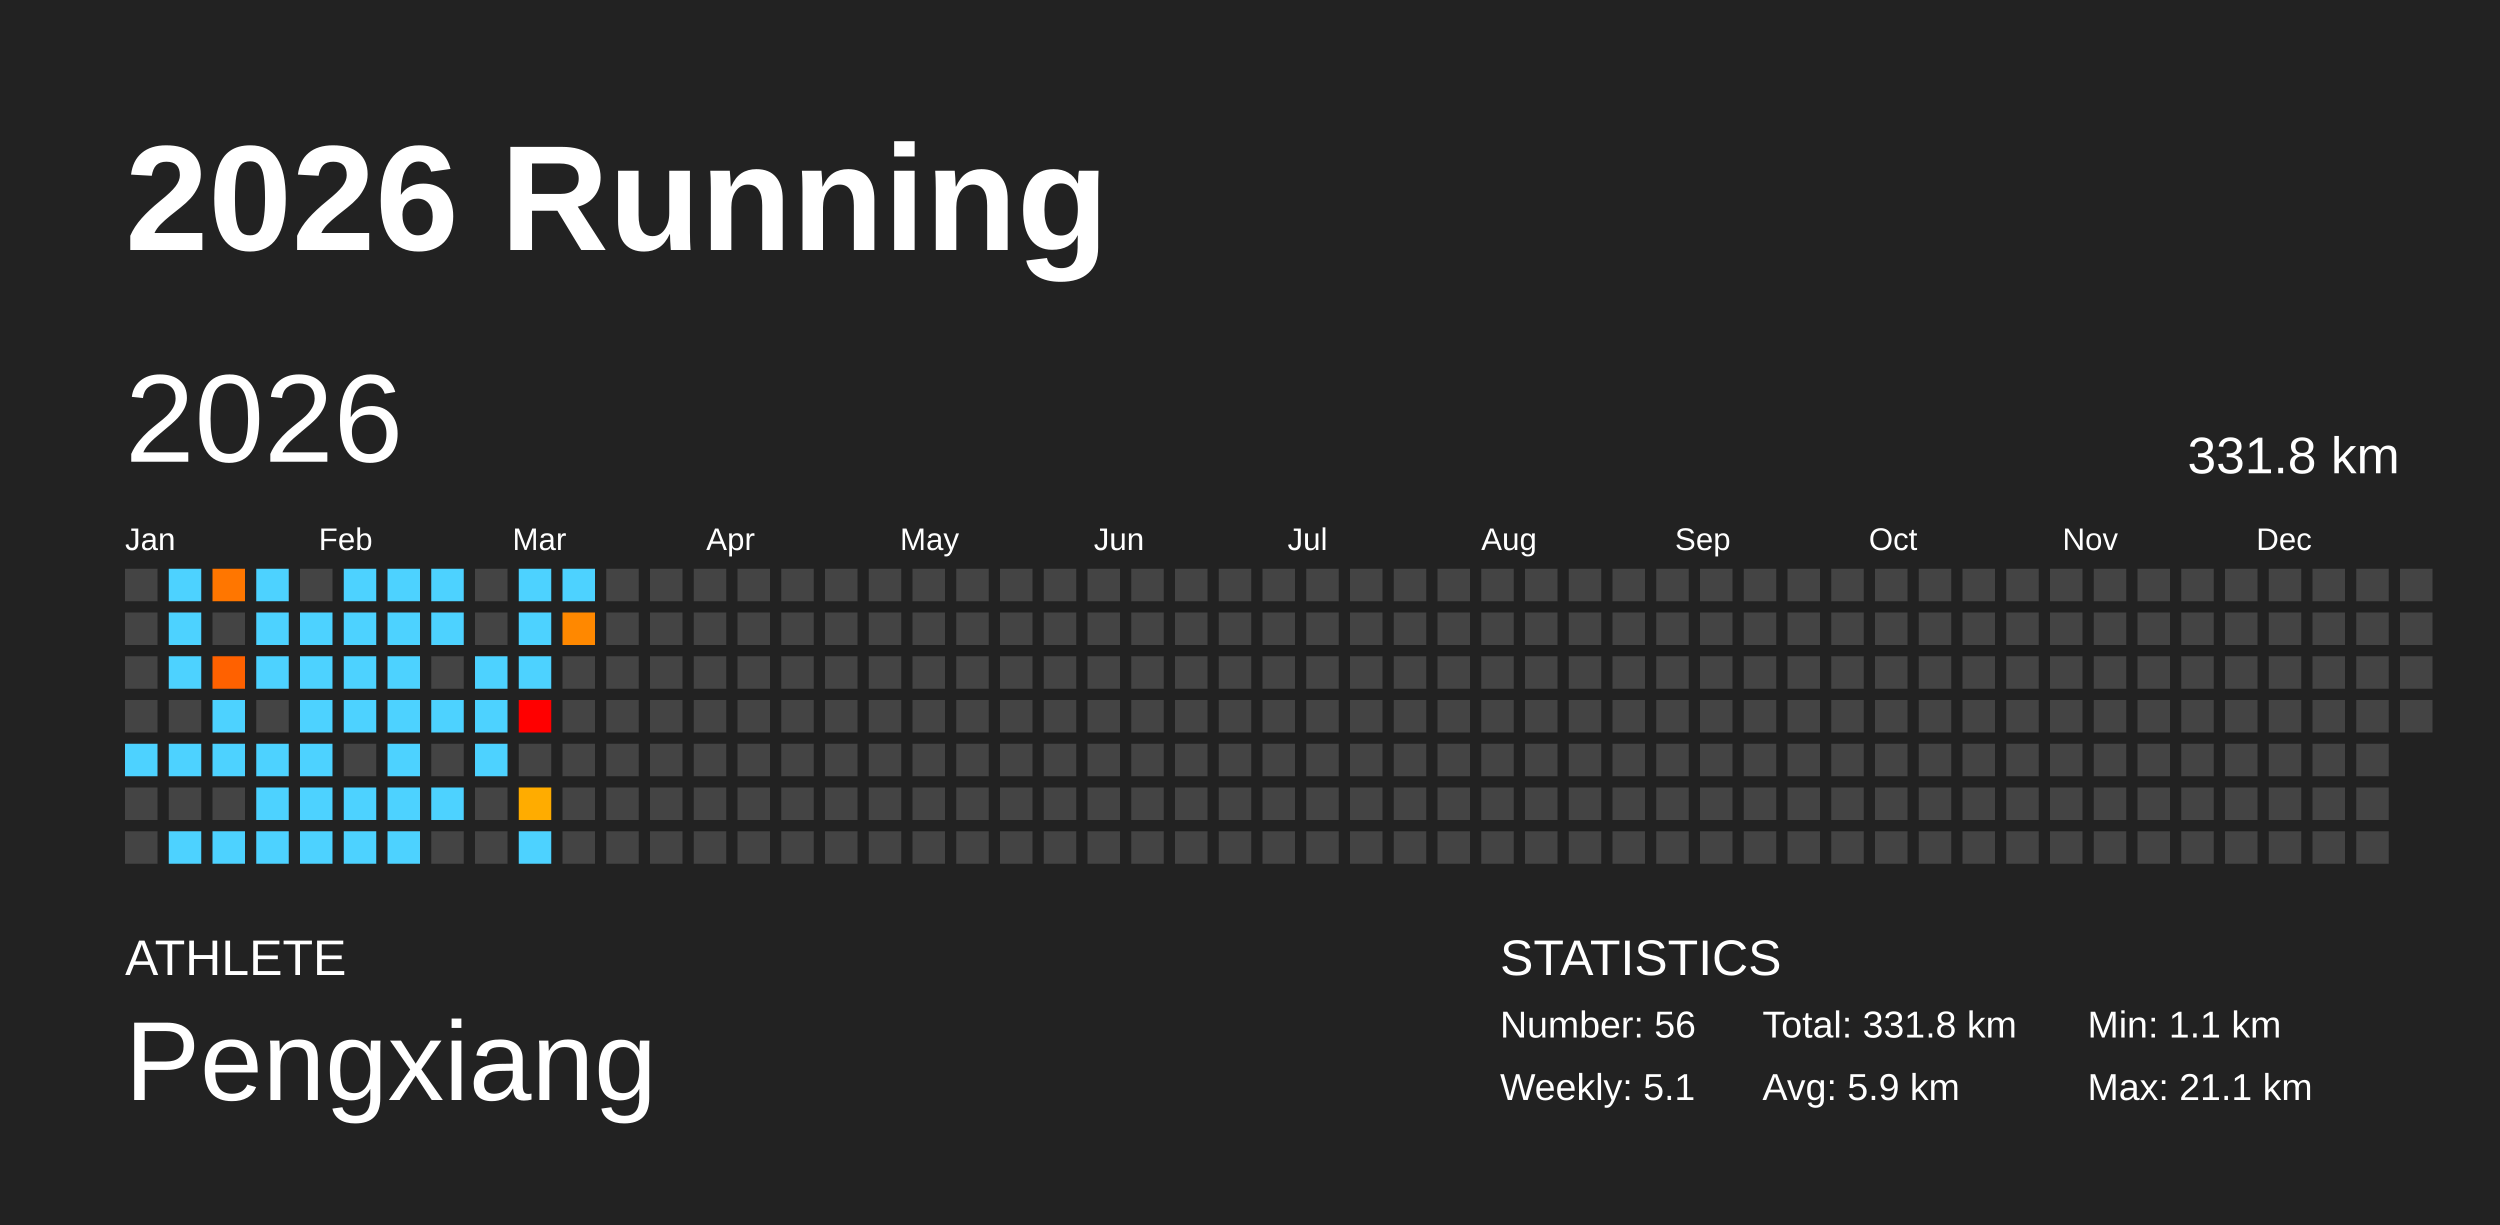
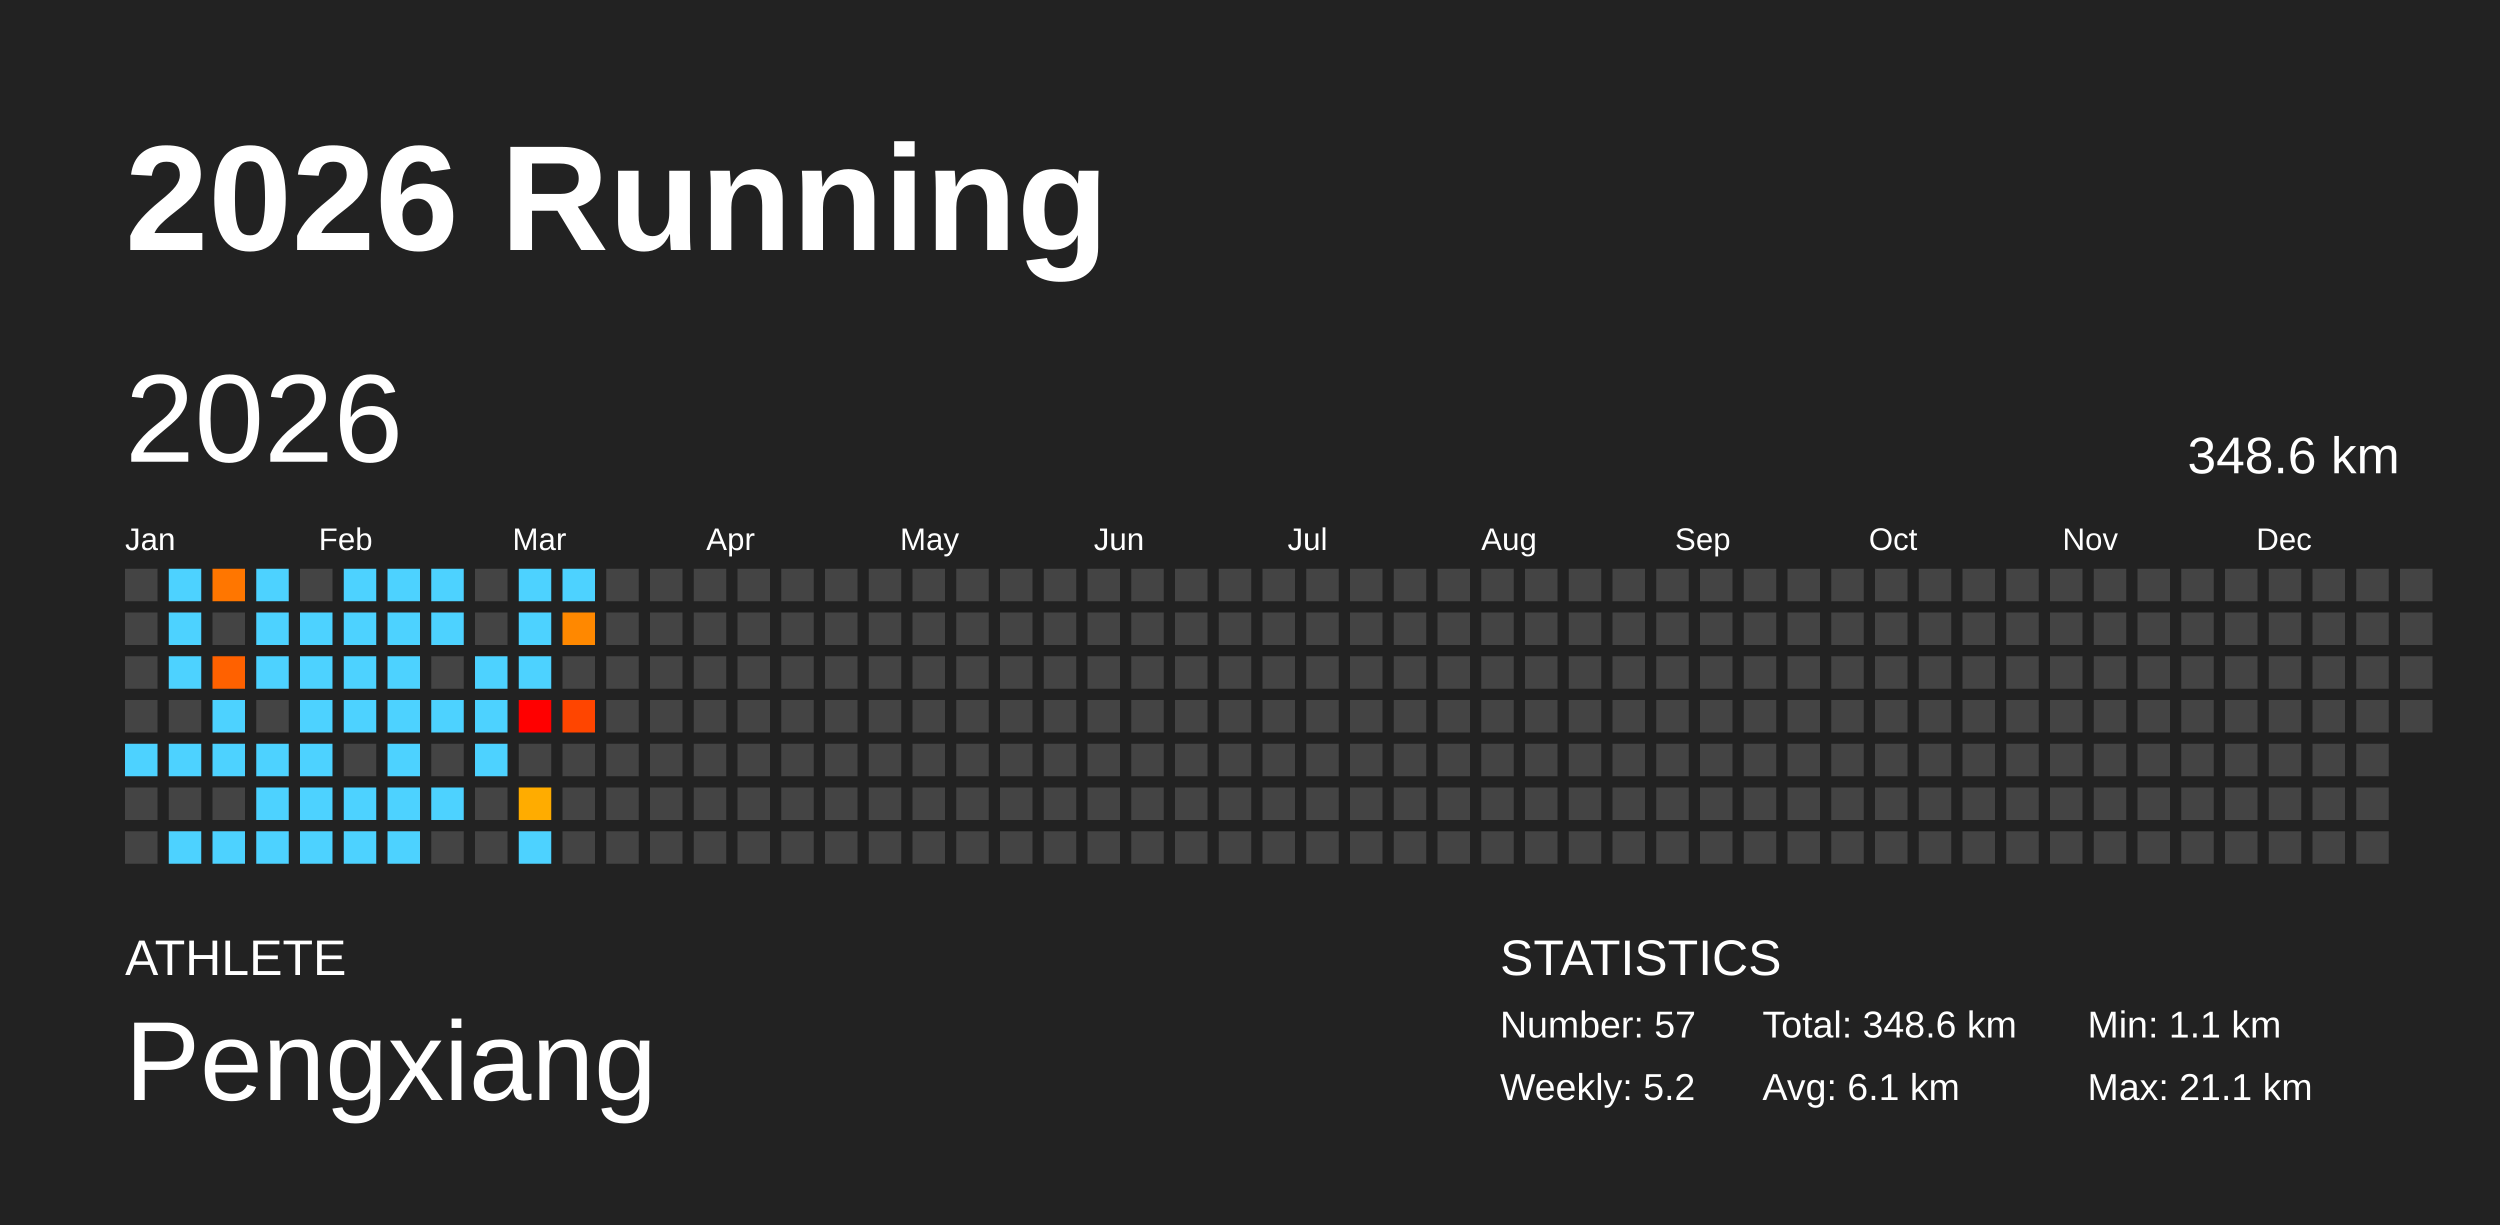
<svg xmlns="http://www.w3.org/2000/svg" baseProfile="full" height="98mm" version="1.1" viewBox="0,0,200,98" width="200mm">
  <defs />
  <rect fill="#222222" height="98" width="200" x="0" y="0" />
  <text fill="#FFFFFF" style="font-size:12px; font-family:Arial; font-weight:bold;" x="10" y="20">2026 Running</text>
  <text fill="#FFFFFF" style="font-size:4px; font-family:Arial" x="10" y="78">ATHLETE</text>
  <text fill="#FFFFFF" style="font-size:9px; font-family:Arial" x="10" y="88">Pengxiang</text>
  <text fill="#FFFFFF" style="font-size:4px; font-family:Arial" x="120" y="78">STATISTICS</text>
-   <text fill="#FFFFFF" style="font-size:3px; font-family:Arial" x="120" y="83">Number: 56</text>
-   <text fill="#FFFFFF" style="font-size:3px; font-family:Arial" x="120" y="88">Weekly: 5.1</text>
-   <text fill="#FFFFFF" style="font-size:3px; font-family:Arial" x="141" y="83">Total: 331.8 km</text>
-   <text fill="#FFFFFF" style="font-size:3px; font-family:Arial" x="141" y="88">Avg: 5.9 km</text>
+   <text fill="#FFFFFF" style="font-size:3px; font-family:Arial" x="120" y="83">Number: 57</text>
+   <text fill="#FFFFFF" style="font-size:3px; font-family:Arial" x="120" y="88">Weekly: 5.2</text>
+   <text fill="#FFFFFF" style="font-size:3px; font-family:Arial" x="141" y="83">Total: 348.6 km</text>
+   <text fill="#FFFFFF" style="font-size:3px; font-family:Arial" x="141" y="88">Avg: 6.1 km</text>
  <text fill="#FFFFFF" style="font-size:3px; font-family:Arial" x="167" y="83">Min: 1.1 km</text>
  <text fill="#FFFFFF" style="font-size:3px; font-family:Arial" x="167" y="88">Max: 21.1 km</text>
  <text dominant-baseline="hanging" fill="#FFFFFF" style="font-size:10.0px; font-family:Arial;" x="10" y="30">2026</text>
-   <text dominant-baseline="hanging" fill="#FFFFFF" style="font-size:4.125px; font-family:Arial;" x="175" y="35">331.8 km</text>
+   <text dominant-baseline="hanging" fill="#FFFFFF" style="font-size:4.125px; font-family:Arial;" x="175" y="35">348.6 km</text>
  <text fill="#FFFFFF" style="font-size:2.5px; font-family:Arial" x="10.0" y="44">Jan</text>
  <text fill="#FFFFFF" style="font-size:2.5px; font-family:Arial" x="25.5" y="44">Feb</text>
  <text fill="#FFFFFF" style="font-size:2.5px; font-family:Arial" x="41.0" y="44">Mar</text>
  <text fill="#FFFFFF" style="font-size:2.5px; font-family:Arial" x="56.5" y="44">Apr</text>
  <text fill="#FFFFFF" style="font-size:2.5px; font-family:Arial" x="72.0" y="44">May</text>
  <text fill="#FFFFFF" style="font-size:2.5px; font-family:Arial" x="87.5" y="44">Jun</text>
  <text fill="#FFFFFF" style="font-size:2.5px; font-family:Arial" x="103.0" y="44">Jul</text>
  <text fill="#FFFFFF" style="font-size:2.5px; font-family:Arial" x="118.5" y="44">Aug</text>
  <text fill="#FFFFFF" style="font-size:2.5px; font-family:Arial" x="134.0" y="44">Sep</text>
  <text fill="#FFFFFF" style="font-size:2.5px; font-family:Arial" x="149.5" y="44">Oct</text>
  <text fill="#FFFFFF" style="font-size:2.5px; font-family:Arial" x="165.0" y="44">Nov</text>
  <text fill="#FFFFFF" style="font-size:2.5px; font-family:Arial" x="180.5" y="44">Dec</text>
  <rect fill="#444444" height="2.6" width="2.6" x="10.0" y="45.5" />
  <rect fill="#444444" height="2.6" width="2.6" x="10.0" y="49.0" />
  <rect fill="#444444" height="2.6" width="2.6" x="10.0" y="52.5" />
  <rect fill="#444444" height="2.6" width="2.6" x="10.0" y="56.0" />
  <rect fill="#4dd2ff" height="2.6" width="2.6" x="10.0" y="59.5" />
  <rect fill="#444444" height="2.6" width="2.6" x="10.0" y="63.0" />
  <rect fill="#444444" height="2.6" width="2.6" x="10.0" y="66.5" />
  <rect fill="#4dd2ff" height="2.6" width="2.6" x="13.5" y="45.5" />
  <rect fill="#4dd2ff" height="2.6" width="2.6" x="13.5" y="49.0" />
  <rect fill="#4dd2ff" height="2.6" width="2.6" x="13.5" y="52.5" />
  <rect fill="#444444" height="2.6" width="2.6" x="13.5" y="56.0" />
  <rect fill="#4dd2ff" height="2.6" width="2.6" x="13.5" y="59.5" />
  <rect fill="#444444" height="2.6" width="2.6" x="13.5" y="63.0" />
  <rect fill="#4dd2ff" height="2.6" width="2.6" x="13.5" y="66.5" />
  <rect fill="#ff7600" height="2.6" width="2.6" x="17.0" y="45.5" />
  <rect fill="#444444" height="2.6" width="2.6" x="17.0" y="49.0" />
  <rect fill="#ff6100" height="2.6" width="2.6" x="17.0" y="52.5" />
  <rect fill="#4dd2ff" height="2.6" width="2.6" x="17.0" y="56.0" />
  <rect fill="#4dd2ff" height="2.6" width="2.6" x="17.0" y="59.5" />
  <rect fill="#444444" height="2.6" width="2.6" x="17.0" y="63.0" />
  <rect fill="#4dd2ff" height="2.6" width="2.6" x="17.0" y="66.5" />
  <rect fill="#4dd2ff" height="2.6" width="2.6" x="20.5" y="45.5" />
  <rect fill="#4dd2ff" height="2.6" width="2.6" x="20.5" y="49.0" />
  <rect fill="#4dd2ff" height="2.6" width="2.6" x="20.5" y="52.5" />
  <rect fill="#444444" height="2.6" width="2.6" x="20.5" y="56.0" />
  <rect fill="#4dd2ff" height="2.6" width="2.6" x="20.5" y="59.5" />
  <rect fill="#4dd2ff" height="2.6" width="2.6" x="20.5" y="63.0" />
  <rect fill="#4dd2ff" height="2.6" width="2.6" x="20.5" y="66.5" />
  <rect fill="#444444" height="2.6" width="2.6" x="24.0" y="45.5" />
  <rect fill="#4dd2ff" height="2.6" width="2.6" x="24.0" y="49.0" />
  <rect fill="#4dd2ff" height="2.6" width="2.6" x="24.0" y="52.5" />
  <rect fill="#4dd2ff" height="2.6" width="2.6" x="24.0" y="56.0" />
  <rect fill="#4dd2ff" height="2.6" width="2.6" x="24.0" y="59.5" />
  <rect fill="#4dd2ff" height="2.6" width="2.6" x="24.0" y="63.0" />
  <rect fill="#4dd2ff" height="2.6" width="2.6" x="24.0" y="66.5" />
  <rect fill="#4dd2ff" height="2.6" width="2.6" x="27.5" y="45.5" />
  <rect fill="#4dd2ff" height="2.6" width="2.6" x="27.5" y="49.0" />
  <rect fill="#4dd2ff" height="2.6" width="2.6" x="27.5" y="52.5" />
  <rect fill="#4dd2ff" height="2.6" width="2.6" x="27.5" y="56.0" />
  <rect fill="#444444" height="2.6" width="2.6" x="27.5" y="59.5" />
  <rect fill="#4dd2ff" height="2.6" width="2.6" x="27.5" y="63.0" />
  <rect fill="#4dd2ff" height="2.6" width="2.6" x="27.5" y="66.5" />
  <rect fill="#4dd2ff" height="2.6" width="2.6" x="31.0" y="45.5" />
  <rect fill="#4dd2ff" height="2.6" width="2.6" x="31.0" y="49.0" />
  <rect fill="#4dd2ff" height="2.6" width="2.6" x="31.0" y="52.5" />
  <rect fill="#4dd2ff" height="2.6" width="2.6" x="31.0" y="56.0" />
  <rect fill="#4dd2ff" height="2.6" width="2.6" x="31.0" y="59.5" />
  <rect fill="#4dd2ff" height="2.6" width="2.6" x="31.0" y="63.0" />
  <rect fill="#4dd2ff" height="2.6" width="2.6" x="31.0" y="66.5" />
  <rect fill="#4dd2ff" height="2.6" width="2.6" x="34.5" y="45.5" />
  <rect fill="#4dd2ff" height="2.6" width="2.6" x="34.5" y="49.0" />
  <rect fill="#444444" height="2.6" width="2.6" x="34.5" y="52.5" />
  <rect fill="#4dd2ff" height="2.6" width="2.6" x="34.5" y="56.0" />
  <rect fill="#444444" height="2.6" width="2.6" x="34.5" y="59.5" />
  <rect fill="#4dd2ff" height="2.6" width="2.6" x="34.5" y="63.0" />
  <rect fill="#444444" height="2.6" width="2.6" x="34.5" y="66.5" />
  <rect fill="#444444" height="2.6" width="2.6" x="38.0" y="45.5" />
  <rect fill="#444444" height="2.6" width="2.6" x="38.0" y="49.0" />
  <rect fill="#4dd2ff" height="2.6" width="2.6" x="38.0" y="52.5" />
  <rect fill="#4dd2ff" height="2.6" width="2.6" x="38.0" y="56.0" />
  <rect fill="#4dd2ff" height="2.6" width="2.6" x="38.0" y="59.5" />
  <rect fill="#444444" height="2.6" width="2.6" x="38.0" y="63.0" />
  <rect fill="#444444" height="2.6" width="2.6" x="38.0" y="66.5" />
  <rect fill="#4dd2ff" height="2.6" width="2.6" x="41.5" y="45.5" />
  <rect fill="#4dd2ff" height="2.6" width="2.6" x="41.5" y="49.0" />
  <rect fill="#4dd2ff" height="2.6" width="2.6" x="41.5" y="52.5" />
  <rect fill="red" height="2.6" width="2.6" x="41.5" y="56.0" />
  <rect fill="#444444" height="2.6" width="2.6" x="41.5" y="59.5" />
  <rect fill="#ffac00" height="2.6" width="2.6" x="41.5" y="63.0" />
  <rect fill="#4dd2ff" height="2.6" width="2.6" x="41.5" y="66.5" />
  <rect fill="#4dd2ff" height="2.6" width="2.6" x="45.0" y="45.5" />
  <rect fill="#ff8800" height="2.6" width="2.6" x="45.0" y="49.0" />
  <rect fill="#444444" height="2.6" width="2.6" x="45.0" y="52.5" />
-   <rect fill="#444444" height="2.6" width="2.6" x="45.0" y="56.0" />
+   <rect fill="#ff4500" height="2.6" width="2.6" x="45.0" y="56.0" />
  <rect fill="#444444" height="2.6" width="2.6" x="45.0" y="59.5" />
  <rect fill="#444444" height="2.6" width="2.6" x="45.0" y="63.0" />
  <rect fill="#444444" height="2.6" width="2.6" x="45.0" y="66.5" />
  <rect fill="#444444" height="2.6" width="2.6" x="48.5" y="45.5" />
  <rect fill="#444444" height="2.6" width="2.6" x="48.5" y="49.0" />
  <rect fill="#444444" height="2.6" width="2.6" x="48.5" y="52.5" />
  <rect fill="#444444" height="2.6" width="2.6" x="48.5" y="56.0" />
  <rect fill="#444444" height="2.6" width="2.6" x="48.5" y="59.5" />
  <rect fill="#444444" height="2.6" width="2.6" x="48.5" y="63.0" />
  <rect fill="#444444" height="2.6" width="2.6" x="48.5" y="66.5" />
  <rect fill="#444444" height="2.6" width="2.6" x="52.0" y="45.5" />
  <rect fill="#444444" height="2.6" width="2.6" x="52.0" y="49.0" />
  <rect fill="#444444" height="2.6" width="2.6" x="52.0" y="52.5" />
  <rect fill="#444444" height="2.6" width="2.6" x="52.0" y="56.0" />
  <rect fill="#444444" height="2.6" width="2.6" x="52.0" y="59.5" />
  <rect fill="#444444" height="2.6" width="2.6" x="52.0" y="63.0" />
  <rect fill="#444444" height="2.6" width="2.6" x="52.0" y="66.5" />
  <rect fill="#444444" height="2.6" width="2.6" x="55.5" y="45.5" />
  <rect fill="#444444" height="2.6" width="2.6" x="55.5" y="49.0" />
  <rect fill="#444444" height="2.6" width="2.6" x="55.5" y="52.5" />
  <rect fill="#444444" height="2.6" width="2.6" x="55.5" y="56.0" />
  <rect fill="#444444" height="2.6" width="2.6" x="55.5" y="59.5" />
  <rect fill="#444444" height="2.6" width="2.6" x="55.5" y="63.0" />
  <rect fill="#444444" height="2.6" width="2.6" x="55.5" y="66.5" />
  <rect fill="#444444" height="2.6" width="2.6" x="59.0" y="45.5" />
  <rect fill="#444444" height="2.6" width="2.6" x="59.0" y="49.0" />
  <rect fill="#444444" height="2.6" width="2.6" x="59.0" y="52.5" />
  <rect fill="#444444" height="2.6" width="2.6" x="59.0" y="56.0" />
  <rect fill="#444444" height="2.6" width="2.6" x="59.0" y="59.5" />
  <rect fill="#444444" height="2.6" width="2.6" x="59.0" y="63.0" />
  <rect fill="#444444" height="2.6" width="2.6" x="59.0" y="66.5" />
  <rect fill="#444444" height="2.6" width="2.6" x="62.5" y="45.5" />
  <rect fill="#444444" height="2.6" width="2.6" x="62.5" y="49.0" />
  <rect fill="#444444" height="2.6" width="2.6" x="62.5" y="52.5" />
  <rect fill="#444444" height="2.6" width="2.6" x="62.5" y="56.0" />
  <rect fill="#444444" height="2.6" width="2.6" x="62.5" y="59.5" />
  <rect fill="#444444" height="2.6" width="2.6" x="62.5" y="63.0" />
  <rect fill="#444444" height="2.6" width="2.6" x="62.5" y="66.5" />
  <rect fill="#444444" height="2.6" width="2.6" x="66.0" y="45.5" />
  <rect fill="#444444" height="2.6" width="2.6" x="66.0" y="49.0" />
  <rect fill="#444444" height="2.6" width="2.6" x="66.0" y="52.5" />
  <rect fill="#444444" height="2.6" width="2.6" x="66.0" y="56.0" />
  <rect fill="#444444" height="2.6" width="2.6" x="66.0" y="59.5" />
  <rect fill="#444444" height="2.6" width="2.6" x="66.0" y="63.0" />
  <rect fill="#444444" height="2.6" width="2.6" x="66.0" y="66.5" />
  <rect fill="#444444" height="2.6" width="2.6" x="69.5" y="45.5" />
  <rect fill="#444444" height="2.6" width="2.6" x="69.5" y="49.0" />
  <rect fill="#444444" height="2.6" width="2.6" x="69.5" y="52.5" />
  <rect fill="#444444" height="2.6" width="2.6" x="69.5" y="56.0" />
  <rect fill="#444444" height="2.6" width="2.6" x="69.5" y="59.5" />
  <rect fill="#444444" height="2.6" width="2.6" x="69.5" y="63.0" />
  <rect fill="#444444" height="2.6" width="2.6" x="69.5" y="66.5" />
  <rect fill="#444444" height="2.6" width="2.6" x="73.0" y="45.5" />
  <rect fill="#444444" height="2.6" width="2.6" x="73.0" y="49.0" />
  <rect fill="#444444" height="2.6" width="2.6" x="73.0" y="52.5" />
  <rect fill="#444444" height="2.6" width="2.6" x="73.0" y="56.0" />
  <rect fill="#444444" height="2.6" width="2.6" x="73.0" y="59.5" />
  <rect fill="#444444" height="2.6" width="2.6" x="73.0" y="63.0" />
  <rect fill="#444444" height="2.6" width="2.6" x="73.0" y="66.5" />
  <rect fill="#444444" height="2.6" width="2.6" x="76.5" y="45.5" />
  <rect fill="#444444" height="2.6" width="2.6" x="76.5" y="49.0" />
  <rect fill="#444444" height="2.6" width="2.6" x="76.5" y="52.5" />
  <rect fill="#444444" height="2.6" width="2.6" x="76.5" y="56.0" />
  <rect fill="#444444" height="2.6" width="2.6" x="76.5" y="59.5" />
  <rect fill="#444444" height="2.6" width="2.6" x="76.5" y="63.0" />
  <rect fill="#444444" height="2.6" width="2.6" x="76.5" y="66.5" />
  <rect fill="#444444" height="2.6" width="2.6" x="80.0" y="45.5" />
  <rect fill="#444444" height="2.6" width="2.6" x="80.0" y="49.0" />
  <rect fill="#444444" height="2.6" width="2.6" x="80.0" y="52.5" />
  <rect fill="#444444" height="2.6" width="2.6" x="80.0" y="56.0" />
  <rect fill="#444444" height="2.6" width="2.6" x="80.0" y="59.5" />
  <rect fill="#444444" height="2.6" width="2.6" x="80.0" y="63.0" />
  <rect fill="#444444" height="2.6" width="2.6" x="80.0" y="66.5" />
  <rect fill="#444444" height="2.6" width="2.6" x="83.5" y="45.5" />
  <rect fill="#444444" height="2.6" width="2.6" x="83.5" y="49.0" />
  <rect fill="#444444" height="2.6" width="2.6" x="83.5" y="52.5" />
  <rect fill="#444444" height="2.6" width="2.6" x="83.5" y="56.0" />
  <rect fill="#444444" height="2.6" width="2.6" x="83.5" y="59.5" />
  <rect fill="#444444" height="2.6" width="2.6" x="83.5" y="63.0" />
  <rect fill="#444444" height="2.6" width="2.6" x="83.5" y="66.5" />
  <rect fill="#444444" height="2.6" width="2.6" x="87.0" y="45.5" />
  <rect fill="#444444" height="2.6" width="2.6" x="87.0" y="49.0" />
  <rect fill="#444444" height="2.6" width="2.6" x="87.0" y="52.5" />
  <rect fill="#444444" height="2.6" width="2.6" x="87.0" y="56.0" />
  <rect fill="#444444" height="2.6" width="2.6" x="87.0" y="59.5" />
  <rect fill="#444444" height="2.6" width="2.6" x="87.0" y="63.0" />
  <rect fill="#444444" height="2.6" width="2.6" x="87.0" y="66.5" />
  <rect fill="#444444" height="2.6" width="2.6" x="90.5" y="45.5" />
  <rect fill="#444444" height="2.6" width="2.6" x="90.5" y="49.0" />
  <rect fill="#444444" height="2.6" width="2.6" x="90.5" y="52.5" />
  <rect fill="#444444" height="2.6" width="2.6" x="90.5" y="56.0" />
  <rect fill="#444444" height="2.6" width="2.6" x="90.5" y="59.5" />
  <rect fill="#444444" height="2.6" width="2.6" x="90.5" y="63.0" />
  <rect fill="#444444" height="2.6" width="2.6" x="90.5" y="66.5" />
  <rect fill="#444444" height="2.6" width="2.6" x="94.0" y="45.5" />
  <rect fill="#444444" height="2.6" width="2.6" x="94.0" y="49.0" />
  <rect fill="#444444" height="2.6" width="2.6" x="94.0" y="52.5" />
  <rect fill="#444444" height="2.6" width="2.6" x="94.0" y="56.0" />
  <rect fill="#444444" height="2.6" width="2.6" x="94.0" y="59.5" />
  <rect fill="#444444" height="2.6" width="2.6" x="94.0" y="63.0" />
  <rect fill="#444444" height="2.6" width="2.6" x="94.0" y="66.5" />
  <rect fill="#444444" height="2.6" width="2.6" x="97.5" y="45.5" />
  <rect fill="#444444" height="2.6" width="2.6" x="97.5" y="49.0" />
  <rect fill="#444444" height="2.6" width="2.6" x="97.5" y="52.5" />
  <rect fill="#444444" height="2.6" width="2.6" x="97.5" y="56.0" />
  <rect fill="#444444" height="2.6" width="2.6" x="97.5" y="59.5" />
  <rect fill="#444444" height="2.6" width="2.6" x="97.5" y="63.0" />
  <rect fill="#444444" height="2.6" width="2.6" x="97.5" y="66.5" />
  <rect fill="#444444" height="2.6" width="2.6" x="101.0" y="45.5" />
  <rect fill="#444444" height="2.6" width="2.6" x="101.0" y="49.0" />
  <rect fill="#444444" height="2.6" width="2.6" x="101.0" y="52.5" />
  <rect fill="#444444" height="2.6" width="2.6" x="101.0" y="56.0" />
  <rect fill="#444444" height="2.6" width="2.6" x="101.0" y="59.5" />
  <rect fill="#444444" height="2.6" width="2.6" x="101.0" y="63.0" />
  <rect fill="#444444" height="2.6" width="2.6" x="101.0" y="66.5" />
  <rect fill="#444444" height="2.6" width="2.6" x="104.5" y="45.5" />
  <rect fill="#444444" height="2.6" width="2.6" x="104.5" y="49.0" />
  <rect fill="#444444" height="2.6" width="2.6" x="104.5" y="52.5" />
  <rect fill="#444444" height="2.6" width="2.6" x="104.5" y="56.0" />
  <rect fill="#444444" height="2.6" width="2.6" x="104.5" y="59.5" />
  <rect fill="#444444" height="2.6" width="2.6" x="104.5" y="63.0" />
  <rect fill="#444444" height="2.6" width="2.6" x="104.5" y="66.5" />
  <rect fill="#444444" height="2.6" width="2.6" x="108.0" y="45.5" />
  <rect fill="#444444" height="2.6" width="2.6" x="108.0" y="49.0" />
  <rect fill="#444444" height="2.6" width="2.6" x="108.0" y="52.5" />
  <rect fill="#444444" height="2.6" width="2.6" x="108.0" y="56.0" />
  <rect fill="#444444" height="2.6" width="2.6" x="108.0" y="59.5" />
  <rect fill="#444444" height="2.6" width="2.6" x="108.0" y="63.0" />
  <rect fill="#444444" height="2.6" width="2.6" x="108.0" y="66.5" />
  <rect fill="#444444" height="2.6" width="2.6" x="111.5" y="45.5" />
  <rect fill="#444444" height="2.6" width="2.6" x="111.5" y="49.0" />
  <rect fill="#444444" height="2.6" width="2.6" x="111.5" y="52.5" />
  <rect fill="#444444" height="2.6" width="2.6" x="111.5" y="56.0" />
  <rect fill="#444444" height="2.6" width="2.6" x="111.5" y="59.5" />
  <rect fill="#444444" height="2.6" width="2.6" x="111.5" y="63.0" />
  <rect fill="#444444" height="2.6" width="2.6" x="111.5" y="66.5" />
  <rect fill="#444444" height="2.6" width="2.6" x="115.0" y="45.5" />
  <rect fill="#444444" height="2.6" width="2.6" x="115.0" y="49.0" />
  <rect fill="#444444" height="2.6" width="2.6" x="115.0" y="52.5" />
  <rect fill="#444444" height="2.6" width="2.6" x="115.0" y="56.0" />
  <rect fill="#444444" height="2.6" width="2.6" x="115.0" y="59.5" />
  <rect fill="#444444" height="2.6" width="2.6" x="115.0" y="63.0" />
  <rect fill="#444444" height="2.6" width="2.6" x="115.0" y="66.5" />
  <rect fill="#444444" height="2.6" width="2.6" x="118.5" y="45.5" />
  <rect fill="#444444" height="2.6" width="2.6" x="118.5" y="49.0" />
  <rect fill="#444444" height="2.6" width="2.6" x="118.5" y="52.5" />
  <rect fill="#444444" height="2.6" width="2.6" x="118.5" y="56.0" />
  <rect fill="#444444" height="2.6" width="2.6" x="118.5" y="59.5" />
  <rect fill="#444444" height="2.6" width="2.6" x="118.5" y="63.0" />
  <rect fill="#444444" height="2.6" width="2.6" x="118.5" y="66.5" />
  <rect fill="#444444" height="2.6" width="2.6" x="122.0" y="45.5" />
  <rect fill="#444444" height="2.6" width="2.6" x="122.0" y="49.0" />
  <rect fill="#444444" height="2.6" width="2.6" x="122.0" y="52.5" />
  <rect fill="#444444" height="2.6" width="2.6" x="122.0" y="56.0" />
  <rect fill="#444444" height="2.6" width="2.6" x="122.0" y="59.5" />
  <rect fill="#444444" height="2.6" width="2.6" x="122.0" y="63.0" />
  <rect fill="#444444" height="2.6" width="2.6" x="122.0" y="66.5" />
  <rect fill="#444444" height="2.6" width="2.6" x="125.5" y="45.5" />
  <rect fill="#444444" height="2.6" width="2.6" x="125.5" y="49.0" />
  <rect fill="#444444" height="2.6" width="2.6" x="125.5" y="52.5" />
  <rect fill="#444444" height="2.6" width="2.6" x="125.5" y="56.0" />
  <rect fill="#444444" height="2.6" width="2.6" x="125.5" y="59.5" />
  <rect fill="#444444" height="2.6" width="2.6" x="125.5" y="63.0" />
  <rect fill="#444444" height="2.6" width="2.6" x="125.5" y="66.5" />
  <rect fill="#444444" height="2.6" width="2.6" x="129.0" y="45.5" />
  <rect fill="#444444" height="2.6" width="2.6" x="129.0" y="49.0" />
  <rect fill="#444444" height="2.6" width="2.6" x="129.0" y="52.5" />
  <rect fill="#444444" height="2.6" width="2.6" x="129.0" y="56.0" />
  <rect fill="#444444" height="2.6" width="2.6" x="129.0" y="59.5" />
  <rect fill="#444444" height="2.6" width="2.6" x="129.0" y="63.0" />
  <rect fill="#444444" height="2.6" width="2.6" x="129.0" y="66.5" />
  <rect fill="#444444" height="2.6" width="2.6" x="132.5" y="45.5" />
  <rect fill="#444444" height="2.6" width="2.6" x="132.5" y="49.0" />
  <rect fill="#444444" height="2.6" width="2.6" x="132.5" y="52.5" />
  <rect fill="#444444" height="2.6" width="2.6" x="132.5" y="56.0" />
  <rect fill="#444444" height="2.6" width="2.6" x="132.5" y="59.5" />
  <rect fill="#444444" height="2.6" width="2.6" x="132.5" y="63.0" />
  <rect fill="#444444" height="2.6" width="2.6" x="132.5" y="66.5" />
  <rect fill="#444444" height="2.6" width="2.6" x="136.0" y="45.5" />
  <rect fill="#444444" height="2.6" width="2.6" x="136.0" y="49.0" />
  <rect fill="#444444" height="2.6" width="2.6" x="136.0" y="52.5" />
  <rect fill="#444444" height="2.6" width="2.6" x="136.0" y="56.0" />
  <rect fill="#444444" height="2.6" width="2.6" x="136.0" y="59.5" />
  <rect fill="#444444" height="2.6" width="2.6" x="136.0" y="63.0" />
  <rect fill="#444444" height="2.6" width="2.6" x="136.0" y="66.5" />
  <rect fill="#444444" height="2.6" width="2.6" x="139.5" y="45.5" />
  <rect fill="#444444" height="2.6" width="2.6" x="139.5" y="49.0" />
  <rect fill="#444444" height="2.6" width="2.6" x="139.5" y="52.5" />
  <rect fill="#444444" height="2.6" width="2.6" x="139.5" y="56.0" />
  <rect fill="#444444" height="2.6" width="2.6" x="139.5" y="59.5" />
  <rect fill="#444444" height="2.6" width="2.6" x="139.5" y="63.0" />
  <rect fill="#444444" height="2.6" width="2.6" x="139.5" y="66.5" />
  <rect fill="#444444" height="2.6" width="2.6" x="143.0" y="45.5" />
  <rect fill="#444444" height="2.6" width="2.6" x="143.0" y="49.0" />
  <rect fill="#444444" height="2.6" width="2.6" x="143.0" y="52.5" />
  <rect fill="#444444" height="2.6" width="2.6" x="143.0" y="56.0" />
  <rect fill="#444444" height="2.6" width="2.6" x="143.0" y="59.5" />
  <rect fill="#444444" height="2.6" width="2.6" x="143.0" y="63.0" />
  <rect fill="#444444" height="2.6" width="2.6" x="143.0" y="66.5" />
  <rect fill="#444444" height="2.6" width="2.6" x="146.5" y="45.5" />
  <rect fill="#444444" height="2.6" width="2.6" x="146.5" y="49.0" />
  <rect fill="#444444" height="2.6" width="2.6" x="146.5" y="52.5" />
  <rect fill="#444444" height="2.6" width="2.6" x="146.5" y="56.0" />
  <rect fill="#444444" height="2.6" width="2.6" x="146.5" y="59.5" />
  <rect fill="#444444" height="2.6" width="2.6" x="146.5" y="63.0" />
  <rect fill="#444444" height="2.6" width="2.6" x="146.5" y="66.5" />
  <rect fill="#444444" height="2.6" width="2.6" x="150.0" y="45.5" />
  <rect fill="#444444" height="2.6" width="2.6" x="150.0" y="49.0" />
  <rect fill="#444444" height="2.6" width="2.6" x="150.0" y="52.5" />
  <rect fill="#444444" height="2.6" width="2.6" x="150.0" y="56.0" />
  <rect fill="#444444" height="2.6" width="2.6" x="150.0" y="59.5" />
  <rect fill="#444444" height="2.6" width="2.6" x="150.0" y="63.0" />
  <rect fill="#444444" height="2.6" width="2.6" x="150.0" y="66.5" />
  <rect fill="#444444" height="2.6" width="2.6" x="153.5" y="45.5" />
  <rect fill="#444444" height="2.6" width="2.6" x="153.5" y="49.0" />
  <rect fill="#444444" height="2.6" width="2.6" x="153.5" y="52.5" />
  <rect fill="#444444" height="2.6" width="2.6" x="153.5" y="56.0" />
  <rect fill="#444444" height="2.6" width="2.6" x="153.5" y="59.5" />
  <rect fill="#444444" height="2.6" width="2.6" x="153.5" y="63.0" />
  <rect fill="#444444" height="2.6" width="2.6" x="153.5" y="66.5" />
  <rect fill="#444444" height="2.6" width="2.6" x="157.0" y="45.5" />
  <rect fill="#444444" height="2.6" width="2.6" x="157.0" y="49.0" />
  <rect fill="#444444" height="2.6" width="2.6" x="157.0" y="52.5" />
  <rect fill="#444444" height="2.6" width="2.6" x="157.0" y="56.0" />
  <rect fill="#444444" height="2.6" width="2.6" x="157.0" y="59.5" />
  <rect fill="#444444" height="2.6" width="2.6" x="157.0" y="63.0" />
  <rect fill="#444444" height="2.6" width="2.6" x="157.0" y="66.5" />
  <rect fill="#444444" height="2.6" width="2.6" x="160.5" y="45.5" />
  <rect fill="#444444" height="2.6" width="2.6" x="160.5" y="49.0" />
  <rect fill="#444444" height="2.6" width="2.6" x="160.5" y="52.5" />
  <rect fill="#444444" height="2.6" width="2.6" x="160.5" y="56.0" />
  <rect fill="#444444" height="2.6" width="2.6" x="160.5" y="59.5" />
  <rect fill="#444444" height="2.6" width="2.6" x="160.5" y="63.0" />
  <rect fill="#444444" height="2.6" width="2.6" x="160.5" y="66.5" />
  <rect fill="#444444" height="2.6" width="2.6" x="164.0" y="45.5" />
  <rect fill="#444444" height="2.6" width="2.6" x="164.0" y="49.0" />
  <rect fill="#444444" height="2.6" width="2.6" x="164.0" y="52.5" />
  <rect fill="#444444" height="2.6" width="2.6" x="164.0" y="56.0" />
  <rect fill="#444444" height="2.6" width="2.6" x="164.0" y="59.5" />
  <rect fill="#444444" height="2.6" width="2.6" x="164.0" y="63.0" />
  <rect fill="#444444" height="2.6" width="2.6" x="164.0" y="66.5" />
  <rect fill="#444444" height="2.6" width="2.6" x="167.5" y="45.5" />
  <rect fill="#444444" height="2.6" width="2.6" x="167.5" y="49.0" />
  <rect fill="#444444" height="2.6" width="2.6" x="167.5" y="52.5" />
  <rect fill="#444444" height="2.6" width="2.6" x="167.5" y="56.0" />
  <rect fill="#444444" height="2.6" width="2.6" x="167.5" y="59.5" />
  <rect fill="#444444" height="2.6" width="2.6" x="167.5" y="63.0" />
  <rect fill="#444444" height="2.6" width="2.6" x="167.5" y="66.5" />
  <rect fill="#444444" height="2.6" width="2.6" x="171.0" y="45.5" />
  <rect fill="#444444" height="2.6" width="2.6" x="171.0" y="49.0" />
  <rect fill="#444444" height="2.6" width="2.6" x="171.0" y="52.5" />
  <rect fill="#444444" height="2.6" width="2.6" x="171.0" y="56.0" />
  <rect fill="#444444" height="2.6" width="2.6" x="171.0" y="59.5" />
  <rect fill="#444444" height="2.6" width="2.6" x="171.0" y="63.0" />
  <rect fill="#444444" height="2.6" width="2.6" x="171.0" y="66.5" />
  <rect fill="#444444" height="2.6" width="2.6" x="174.5" y="45.5" />
  <rect fill="#444444" height="2.6" width="2.6" x="174.5" y="49.0" />
  <rect fill="#444444" height="2.6" width="2.6" x="174.5" y="52.5" />
  <rect fill="#444444" height="2.6" width="2.6" x="174.5" y="56.0" />
  <rect fill="#444444" height="2.6" width="2.6" x="174.5" y="59.5" />
  <rect fill="#444444" height="2.6" width="2.6" x="174.5" y="63.0" />
  <rect fill="#444444" height="2.6" width="2.6" x="174.5" y="66.5" />
  <rect fill="#444444" height="2.6" width="2.6" x="178.0" y="45.5" />
  <rect fill="#444444" height="2.6" width="2.6" x="178.0" y="49.0" />
  <rect fill="#444444" height="2.6" width="2.6" x="178.0" y="52.5" />
  <rect fill="#444444" height="2.6" width="2.6" x="178.0" y="56.0" />
  <rect fill="#444444" height="2.6" width="2.6" x="178.0" y="59.5" />
  <rect fill="#444444" height="2.6" width="2.6" x="178.0" y="63.0" />
  <rect fill="#444444" height="2.6" width="2.6" x="178.0" y="66.5" />
  <rect fill="#444444" height="2.6" width="2.6" x="181.5" y="45.5" />
  <rect fill="#444444" height="2.6" width="2.6" x="181.5" y="49.0" />
  <rect fill="#444444" height="2.6" width="2.6" x="181.5" y="52.5" />
  <rect fill="#444444" height="2.6" width="2.6" x="181.5" y="56.0" />
  <rect fill="#444444" height="2.6" width="2.6" x="181.5" y="59.5" />
  <rect fill="#444444" height="2.6" width="2.6" x="181.5" y="63.0" />
  <rect fill="#444444" height="2.6" width="2.6" x="181.5" y="66.5" />
  <rect fill="#444444" height="2.6" width="2.6" x="185.0" y="45.5" />
  <rect fill="#444444" height="2.6" width="2.6" x="185.0" y="49.0" />
  <rect fill="#444444" height="2.6" width="2.6" x="185.0" y="52.5" />
  <rect fill="#444444" height="2.6" width="2.6" x="185.0" y="56.0" />
  <rect fill="#444444" height="2.6" width="2.6" x="185.0" y="59.5" />
  <rect fill="#444444" height="2.6" width="2.6" x="185.0" y="63.0" />
  <rect fill="#444444" height="2.6" width="2.6" x="185.0" y="66.5" />
  <rect fill="#444444" height="2.6" width="2.6" x="188.5" y="45.5" />
  <rect fill="#444444" height="2.6" width="2.6" x="188.5" y="49.0" />
  <rect fill="#444444" height="2.6" width="2.6" x="188.5" y="52.5" />
  <rect fill="#444444" height="2.6" width="2.6" x="188.5" y="56.0" />
  <rect fill="#444444" height="2.6" width="2.6" x="188.5" y="59.5" />
  <rect fill="#444444" height="2.6" width="2.6" x="188.5" y="63.0" />
  <rect fill="#444444" height="2.6" width="2.6" x="188.5" y="66.5" />
  <rect fill="#444444" height="2.6" width="2.6" x="192.0" y="45.5" />
  <rect fill="#444444" height="2.6" width="2.6" x="192.0" y="49.0" />
  <rect fill="#444444" height="2.6" width="2.6" x="192.0" y="52.5" />
  <rect fill="#444444" height="2.6" width="2.6" x="192.0" y="56.0" />
</svg>
